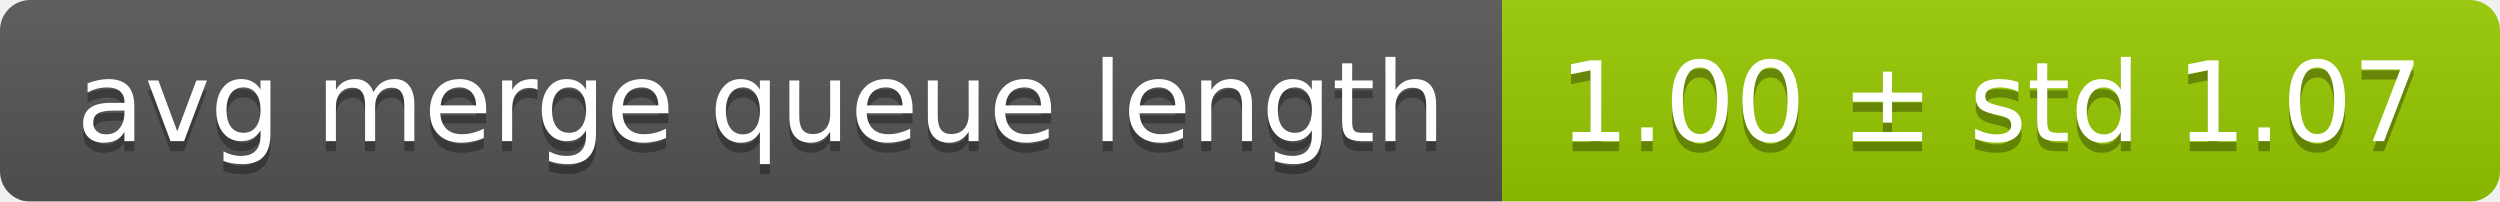
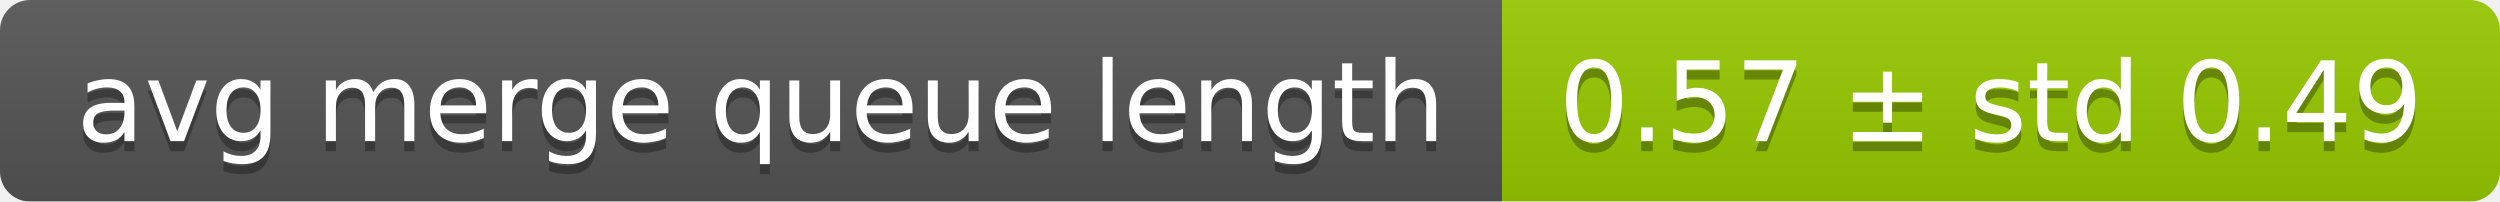
<svg xmlns="http://www.w3.org/2000/svg" width="248" height="20">
  <linearGradient id="smooth" x2="0" y2="100%">
    <stop offset="0" stop-color="#bbb" stop-opacity=".1" />
    <stop offset="1" stop-opacity=".1" />
  </linearGradient>
  <mask id="round">
    <rect width="248" height="20" rx="3" fill="#fff" />
  </mask>
  <g mask="url(#round)">
    <rect width="149" height="20" fill="#555" />
    <rect x="149" width="99" height="20" fill="#97ca00" />
    <rect width="248" height="20" fill="url(#smooth)" />
  </g>
  <g fill="#fff" text-anchor="middle" font-family="DejaVu Sans,Verdana,Geneva,sans-serif" font-size="11">
    <text x="75.5" y="15" fill="#010101" fill-opacity=".3">avg merge queue length</text>
    <text x="75.5" y="14">avg merge queue length</text>
-     <text x="197.5" y="15" fill="#010101" fill-opacity=".3">1.00 ± std 1.07</text>
-     <text x="197.5" y="14">1.00 ± std 1.07</text>
+     <text x="197.5" y="15" fill="#010101" fill-opacity=".3">0.57 ± std 0.49</text>
+     <text x="197.5" y="14">0.57 ± std 0.49</text>
  </g>
</svg>
